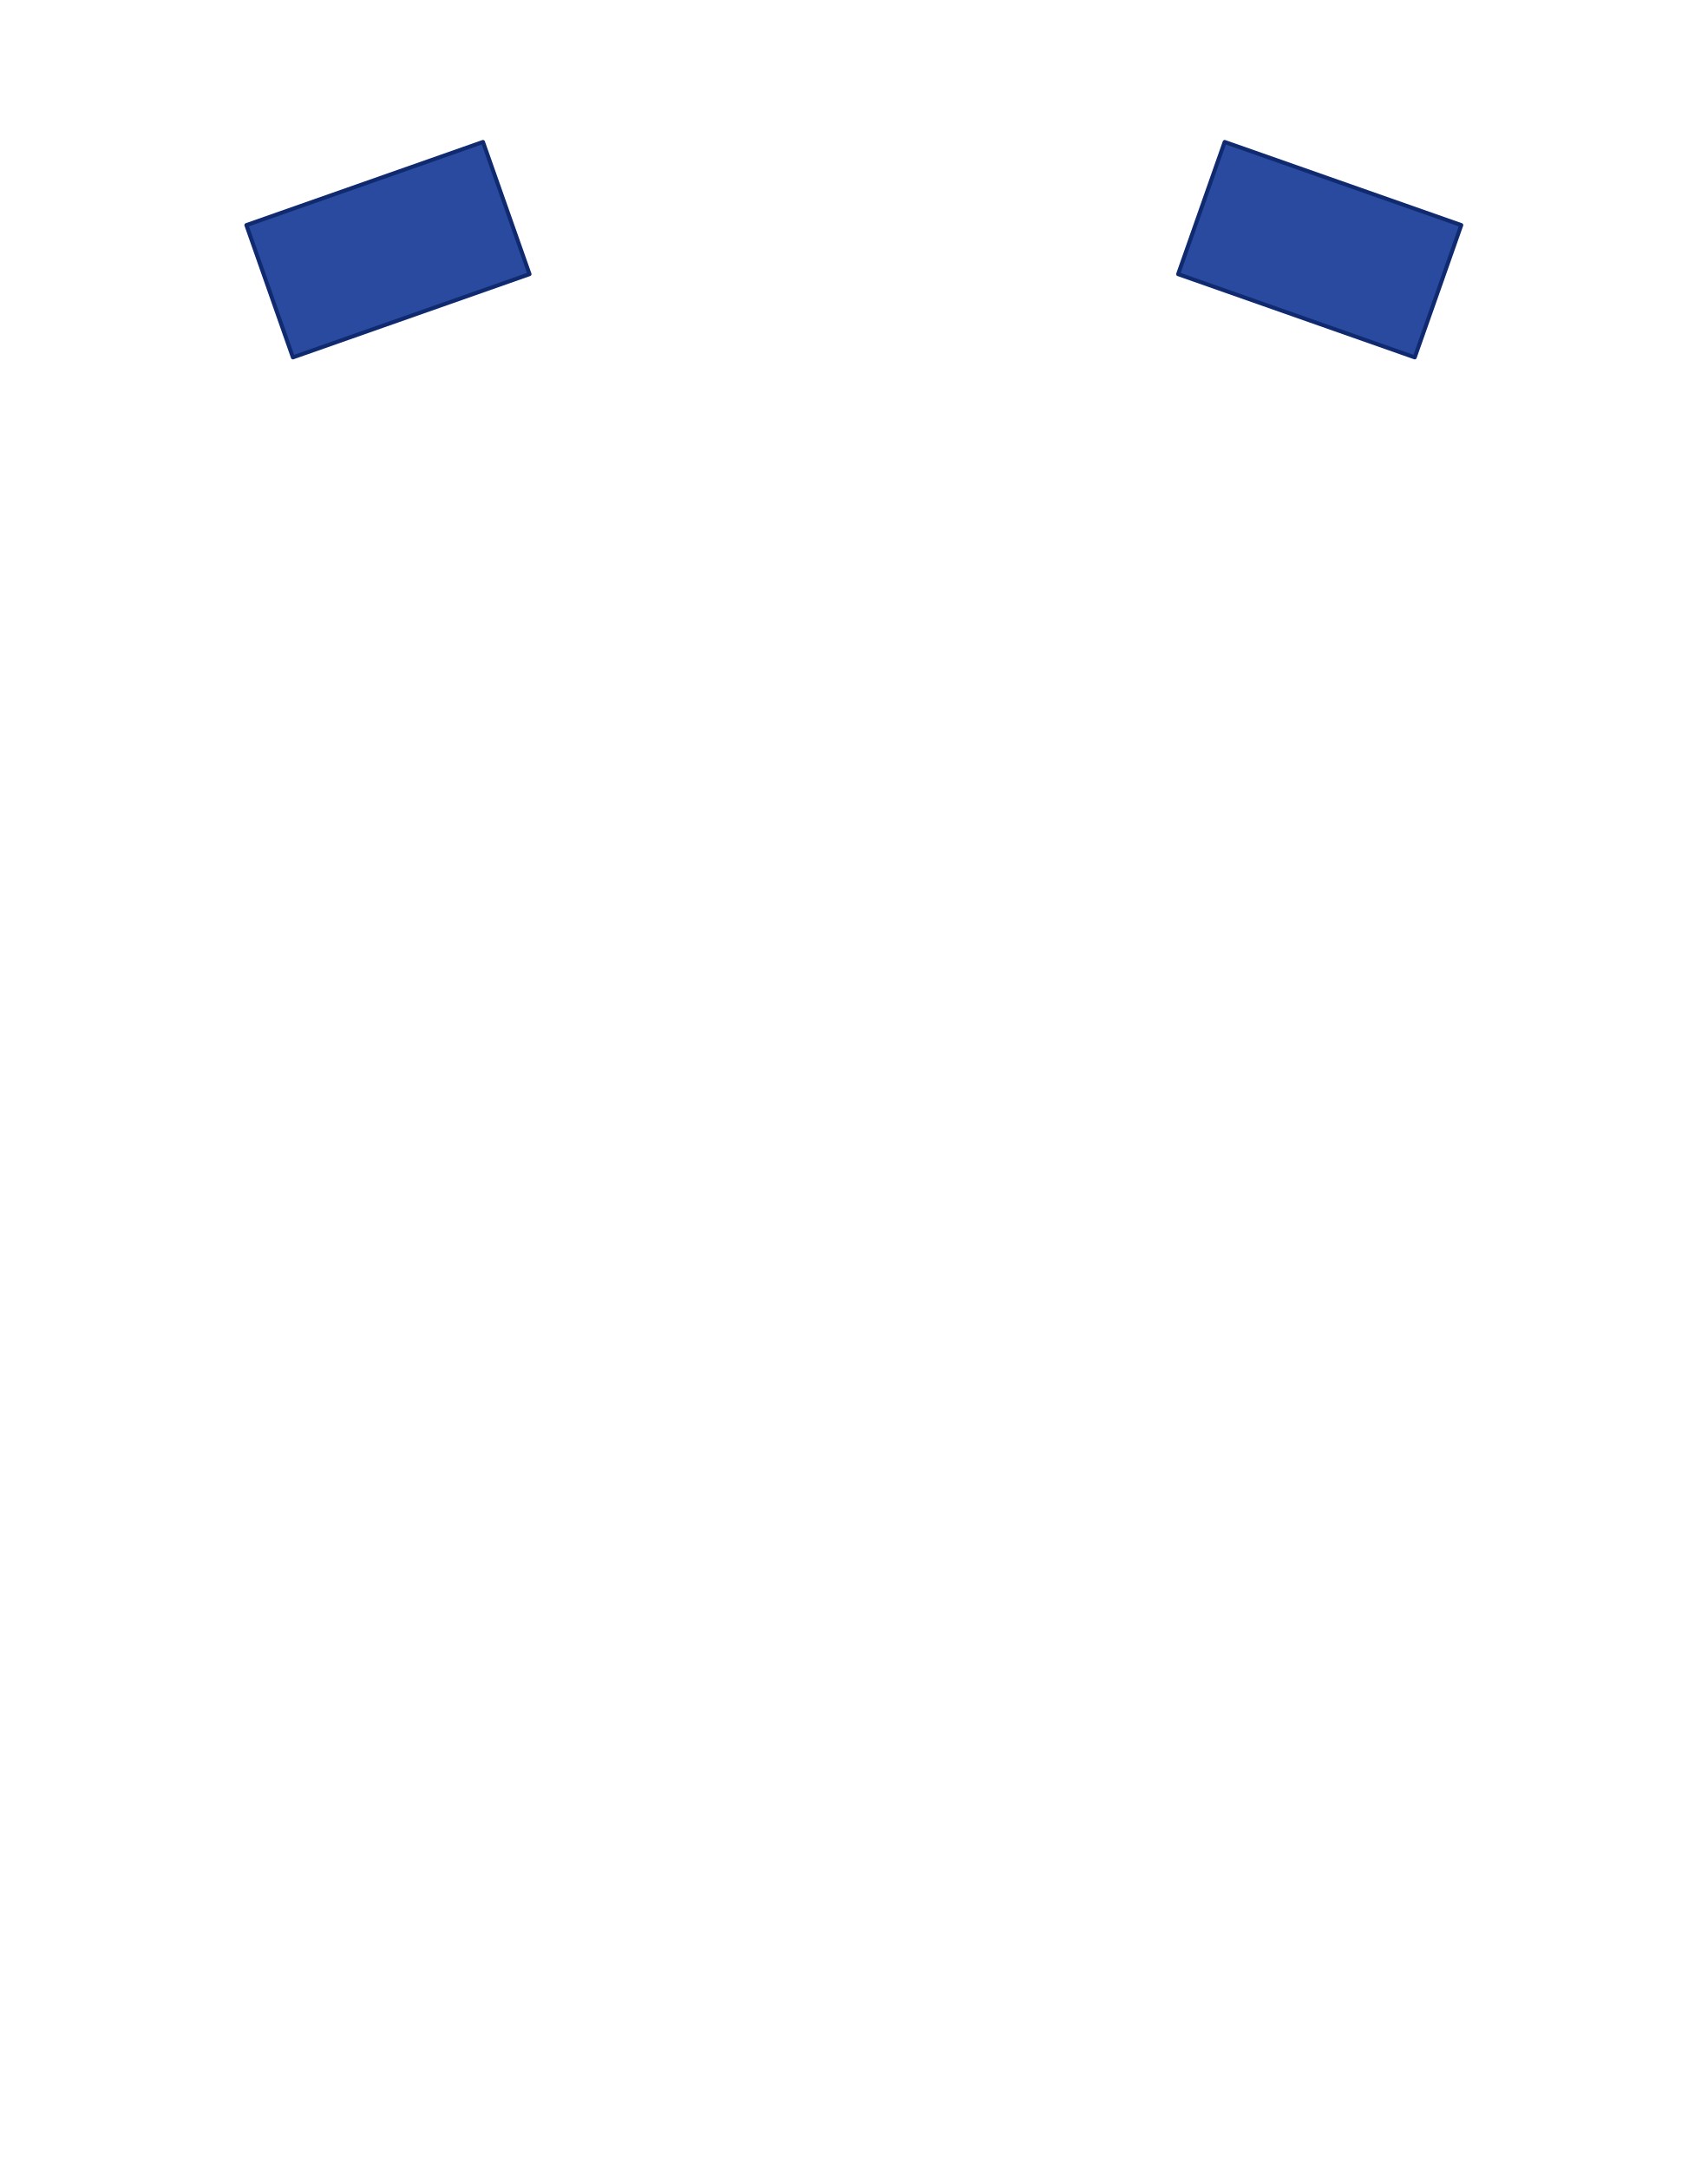
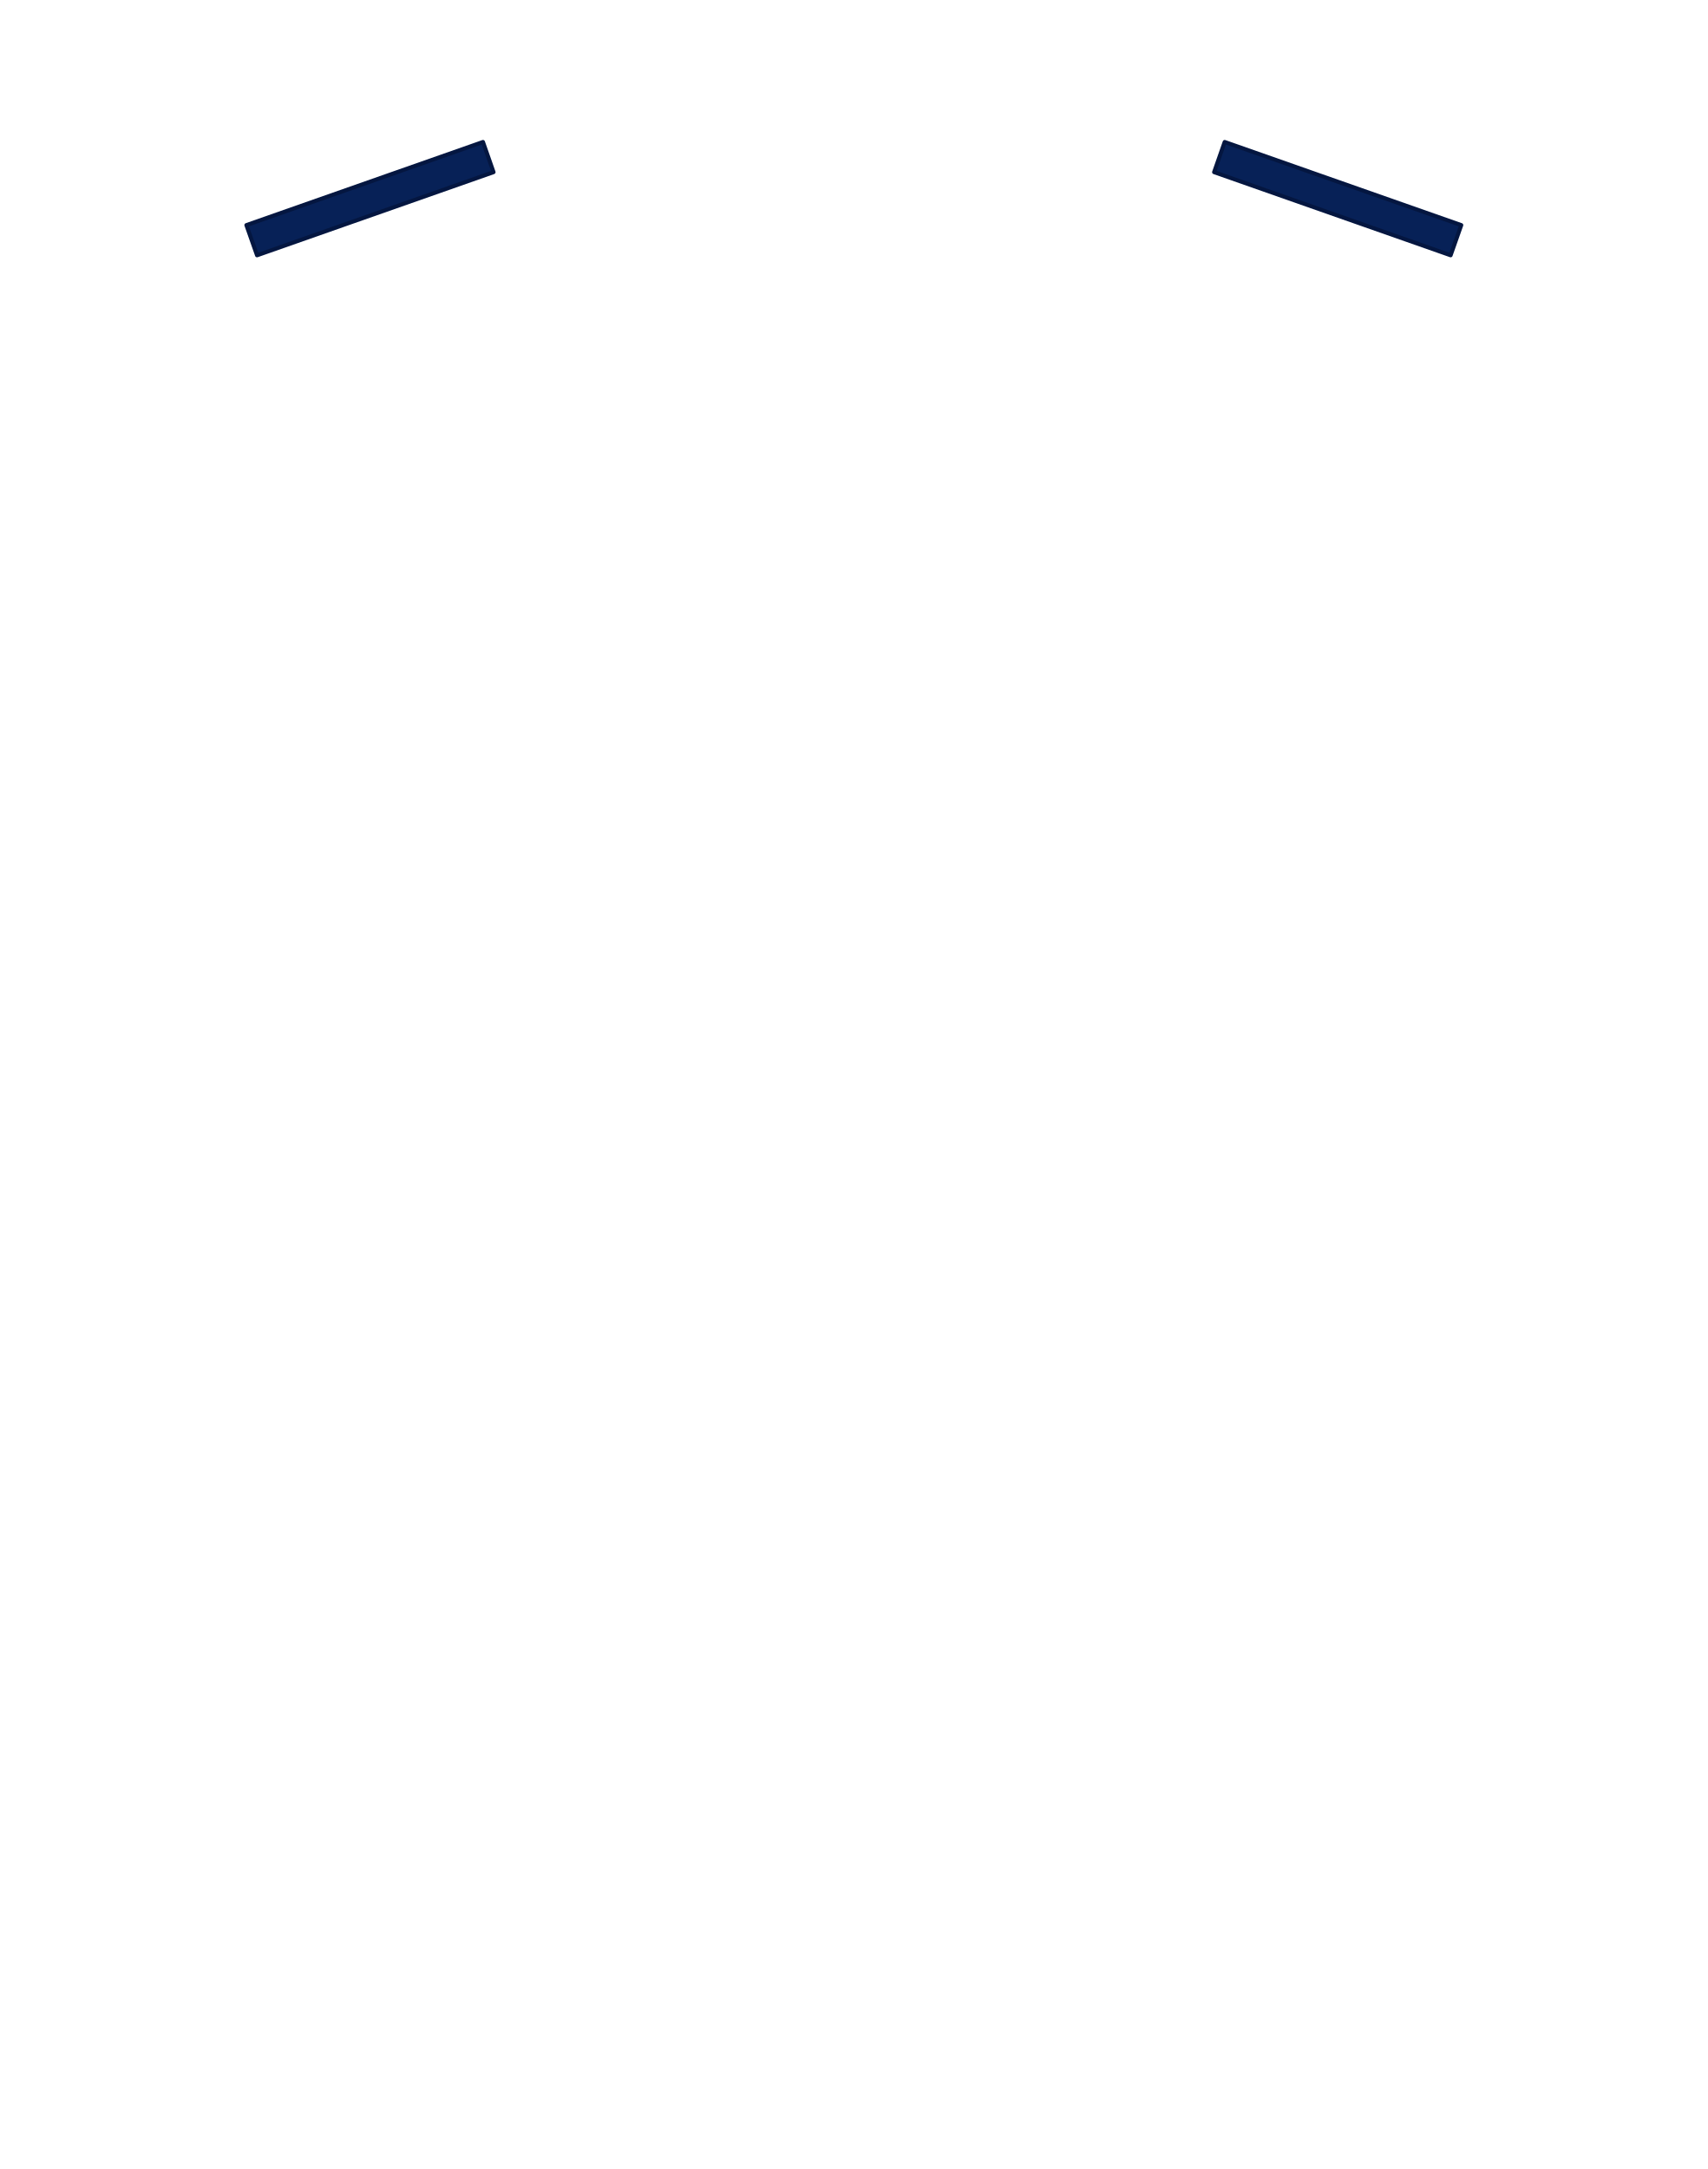
<svg xmlns="http://www.w3.org/2000/svg" width="21.32in" height="27.075in" viewBox="0 0 2132 2707.5" data-asset-id="garment-blues-class-b-shirt-male-long-epaulet-sleeve-cadet-officer" data-source="original" data-units="0.01in">
  <defs>
    <linearGradient id="garment-blues-class-b-shirt-male-long-epaulet-sleeve-cadet-officer__coatShade" gradientUnits="userSpaceOnUse" x1="-12" y1="0" x2="12" y2="0">
      <stop offset="0" stop-color="#000" stop-opacity=".30" />
      <stop offset=".12" stop-color="#000" stop-opacity=".08" />
      <stop offset=".3" stop-color="#000" stop-opacity="0" />
      <stop offset=".7" stop-color="#000" stop-opacity="0" />
      <stop offset=".88" stop-color="#000" stop-opacity=".08" />
      <stop offset="1" stop-color="#000" stop-opacity=".30" />
    </linearGradient>
    <linearGradient id="garment-blues-class-b-shirt-male-long-epaulet-sleeve-cadet-officer__topLight" x1="0" y1="0" x2="0" y2="1">
      <stop offset="0" stop-color="#fff" stop-opacity=".10" />
      <stop offset="1" stop-color="#fff" stop-opacity="0" />
    </linearGradient>
    <radialGradient id="garment-blues-class-b-shirt-male-long-epaulet-sleeve-cadet-officer__btn" cx=".4" cy=".35" r=".8">
      <stop offset="0" stop-color="#ffffff" />
      <stop offset=".6" stop-color="#cfd3da" />
      <stop offset="1" stop-color="#8d939e" />
    </radialGradient>
    <linearGradient id="garment-blues-class-b-shirt-male-long-epaulet-sleeve-cadet-officer__plate" x1="0" y1="0" x2="0" y2="1">
      <stop offset="0" stop-color="#e4e6ea" />
      <stop offset="1" stop-color="#a9aeb8" />
    </linearGradient>
  </defs>
  <g id="garment-blues-class-b-shirt-male-long-epaulet-sleeve-cadet-officer__art" transform="translate(1066.000 10.000) scale(100)">
    <g id="garment-blues-class-b-shirt-male-long-epaulet-sleeve-cadet-officer__epaulet-sleeve-right">
-       <path id="garment-blues-class-b-shirt-male-long-epaulet-sleeve-cadet-officer__epaulet-sleeve-right-body" d="M-7.584,2.710L-4.630,1.672L-4.049,3.322L-7.003,4.361Z" fill="#2a4aa0" stroke="#102a70" stroke-width=".05" stroke-linejoin="round" />
+       <path id="garment-blues-class-b-shirt-male-long-epaulet-sleeve-cadet-officer__epaulet-sleeve-right-body" d="M-7.584,2.710L-4.630,1.672L-4.498,2.049L-7.451,3.087Z" fill="#072157" stroke="#041640" stroke-width=".05" stroke-linejoin="round" />
    </g>
    <g id="garment-blues-class-b-shirt-male-long-epaulet-sleeve-cadet-officer__rank-slot-right">
-       <rect x="-7.456" y="2.008" width="2.684" height="2.225" fill="none" />
+       <rect x="-7.584" y="1.672" width="3.086" height="1.415" fill="none" />
    </g>
    <g id="garment-blues-class-b-shirt-male-long-epaulet-sleeve-cadet-officer__epaulet-sleeve-left">
-       <path id="garment-blues-class-b-shirt-male-long-epaulet-sleeve-cadet-officer__epaulet-sleeve-left-body" d="M7.584,2.710L4.630,1.672L4.049,3.322L7.003,4.361Z" fill="#2a4aa0" stroke="#102a70" stroke-width=".05" stroke-linejoin="round" />
+       <path id="garment-blues-class-b-shirt-male-long-epaulet-sleeve-cadet-officer__epaulet-sleeve-left-body" d="M7.584,2.710L4.630,1.672L4.498,2.049L7.451,3.087Z" fill="#072157" stroke="#041640" stroke-width=".05" stroke-linejoin="round" />
    </g>
    <g id="garment-blues-class-b-shirt-male-long-epaulet-sleeve-cadet-officer__rank-slot-left">
-       <rect x="4.772" y="2.008" width="2.684" height="2.225" fill="none" />
+       <rect x="4.498" y="1.672" width="3.086" height="1.415" fill="none" />
    </g>
  </g>
</svg>
